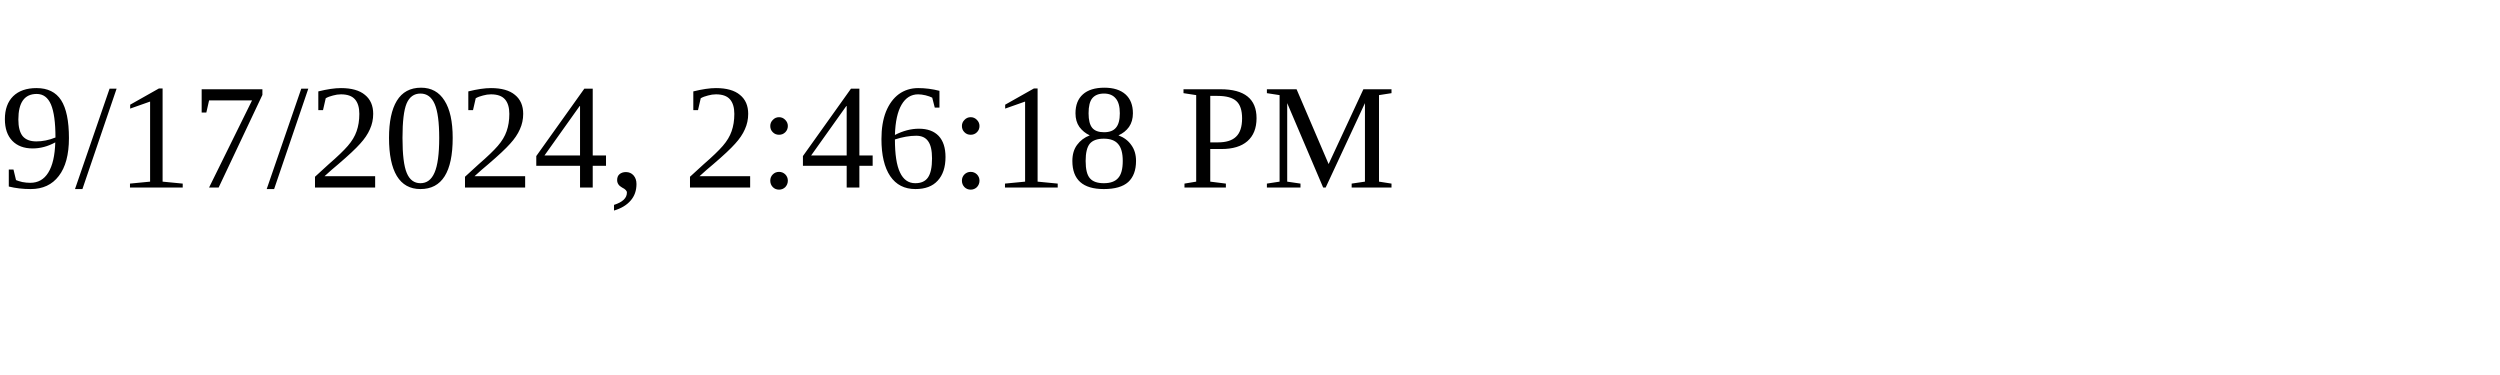
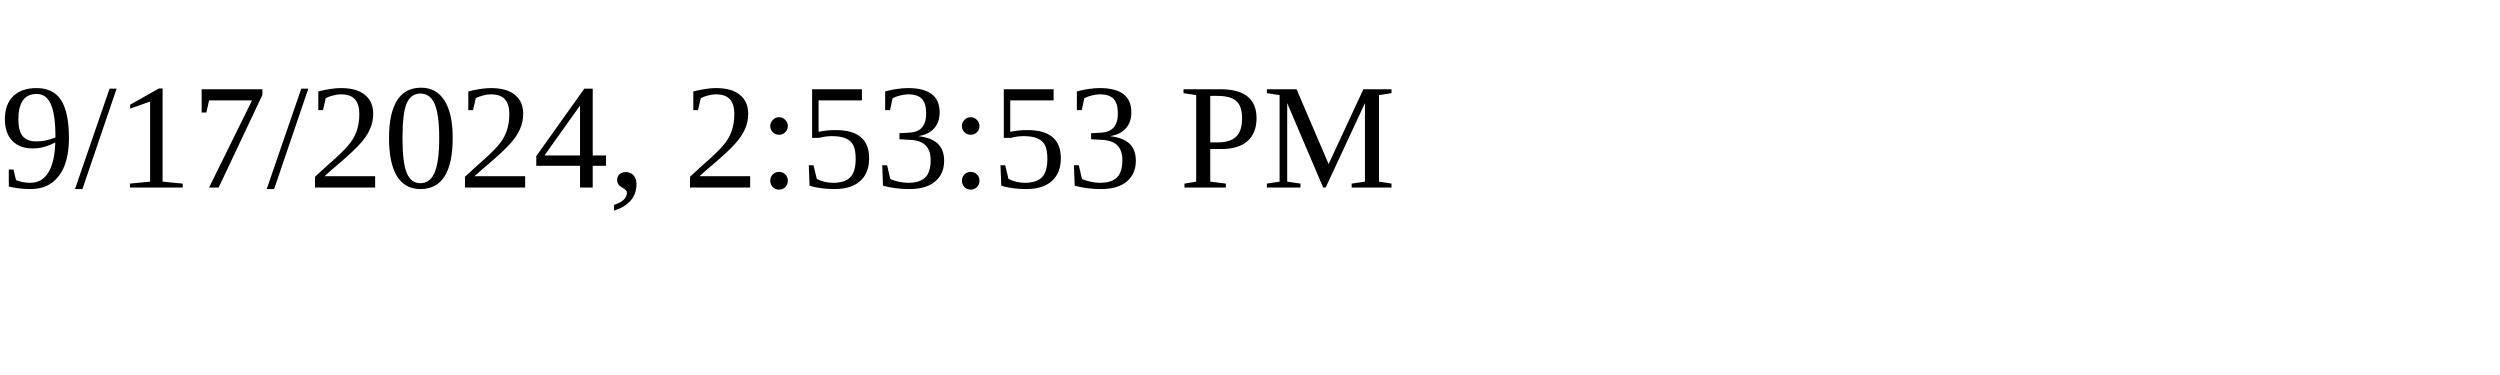
<svg xmlns="http://www.w3.org/2000/svg" height="30" width="200">
-   <text x="0" y="15">9/17/2024, 2:46:18 PM</text>
+   <text x="0" y="15">9/17/2024, 2:53:53 PM</text>
</svg>
